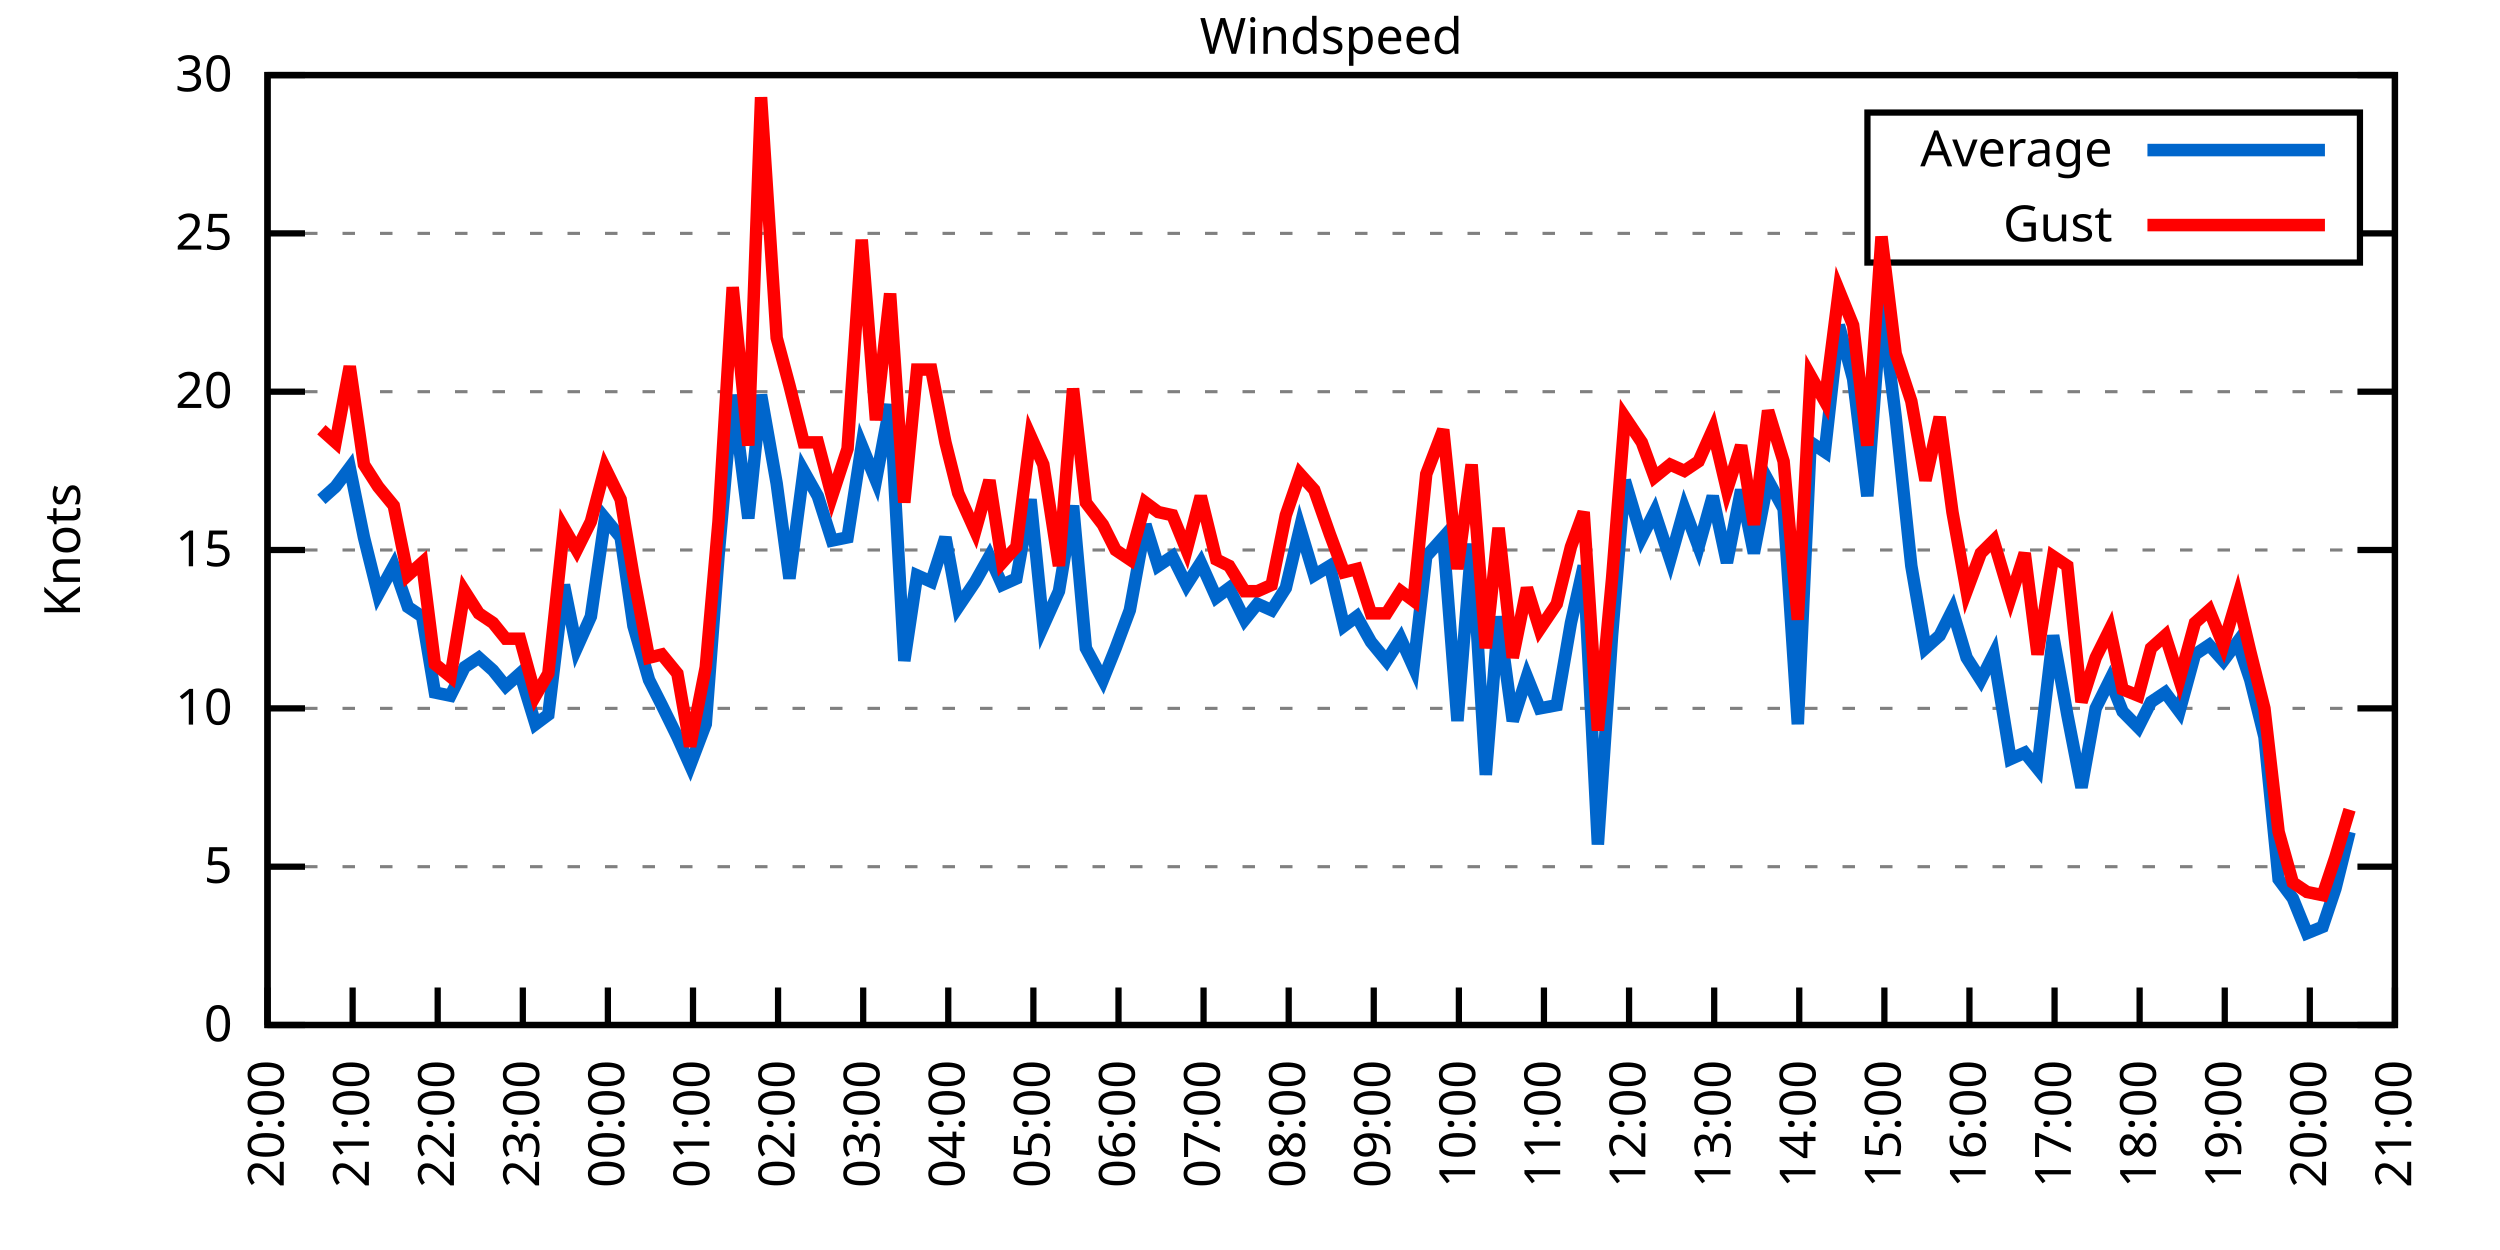
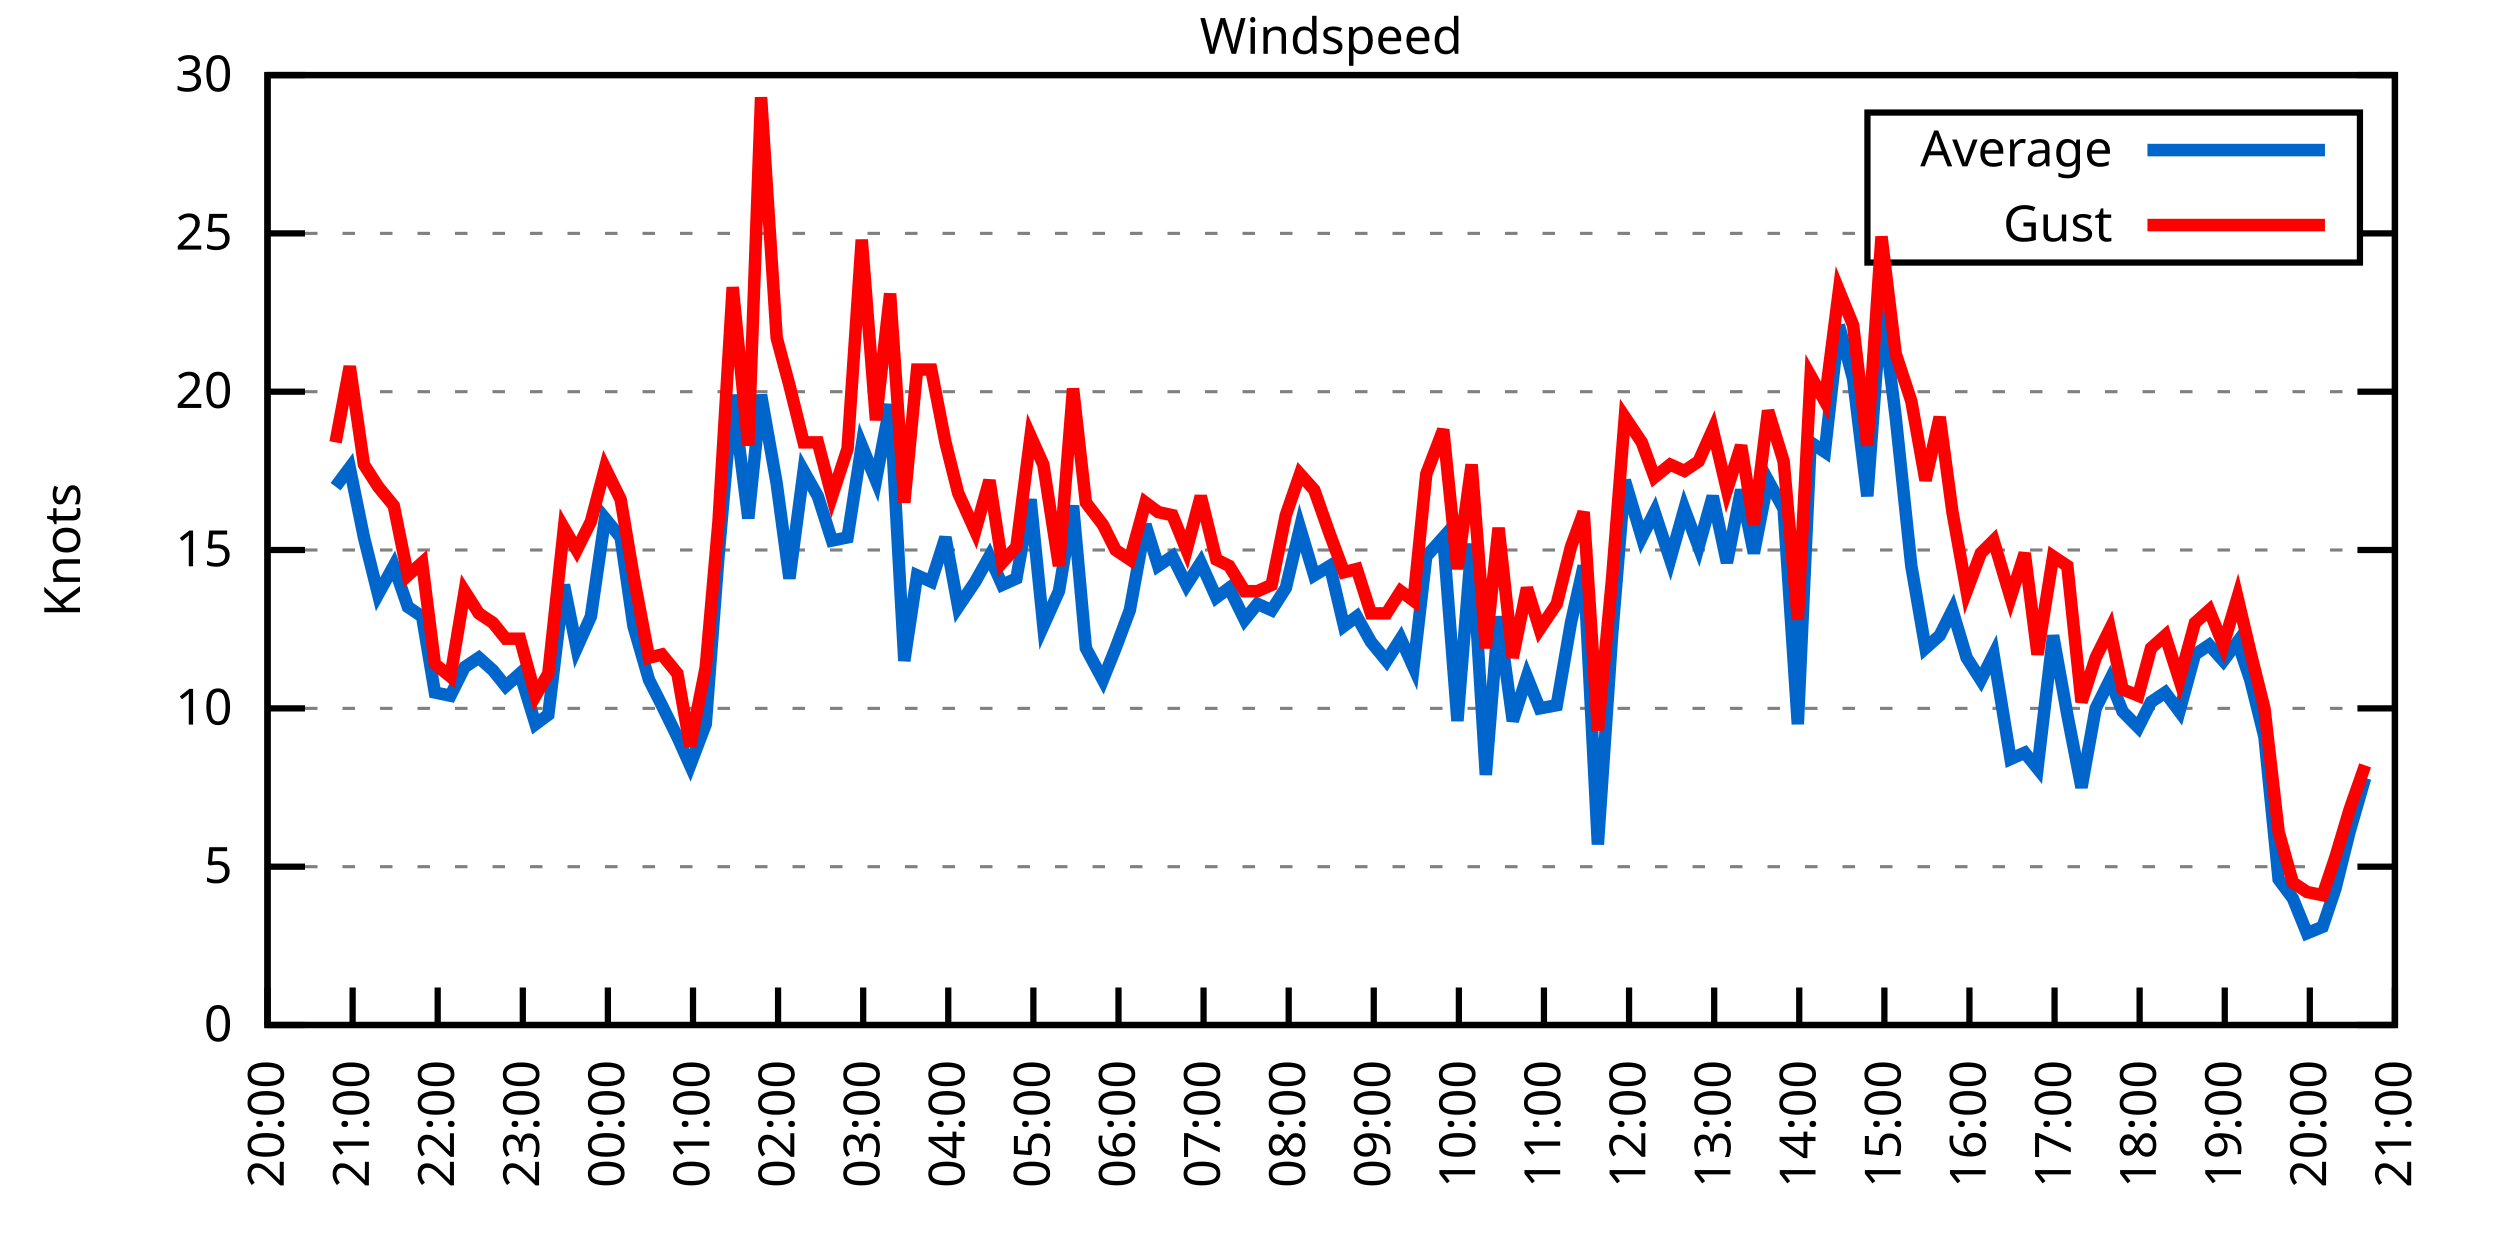
<svg xmlns="http://www.w3.org/2000/svg" xmlns:xlink="http://www.w3.org/1999/xlink" width="400" height="200" viewBox="0 0 400 200">
  <g id="gnuplot_canvas">
    <rect x="0" y="0" width="400" height="200" fill="none" />
    <defs>
      <circle id="gpDot" r="0.5" stroke-width="0.5" stroke="currentColor" />
      <path id="gpPt0" stroke-width="0.333" stroke="currentColor" d="M-1,0 h2 M0,-1 v2" />
      <path id="gpPt1" stroke-width="0.333" stroke="currentColor" d="M-1,-1 L1,1 M1,-1 L-1,1" />
      <path id="gpPt2" stroke-width="0.333" stroke="currentColor" d="M-1,0 L1,0 M0,-1 L0,1 M-1,-1 L1,1 M-1,1 L1,-1" />
      <rect id="gpPt3" stroke-width="0.333" stroke="currentColor" x="-1" y="-1" width="2" height="2" />
      <rect id="gpPt4" stroke-width="0.333" stroke="currentColor" fill="currentColor" x="-1" y="-1" width="2" height="2" />
      <circle id="gpPt5" stroke-width="0.333" stroke="currentColor" cx="0" cy="0" r="1" />
      <use xlink:href="#gpPt5" id="gpPt6" fill="currentColor" stroke="none" />
      <path id="gpPt7" stroke-width="0.333" stroke="currentColor" d="M0,-1.33 L-1.33,0.67 L1.33,0.67 z" />
      <use xlink:href="#gpPt7" id="gpPt8" fill="currentColor" stroke="none" />
      <use xlink:href="#gpPt7" id="gpPt9" stroke="currentColor" transform="rotate(180)" />
      <use xlink:href="#gpPt9" id="gpPt10" fill="currentColor" stroke="none" />
      <use xlink:href="#gpPt3" id="gpPt11" stroke="currentColor" transform="rotate(45)" />
      <use xlink:href="#gpPt11" id="gpPt12" fill="currentColor" stroke="none" />
      <path id="gpPt13" stroke-width="0.333" stroke="currentColor" d="M0,1.330 L1.265,0.411 L0.782,-1.067 L-0.782,-1.076 L-1.265,0.411 z" />
      <use xlink:href="#gpPt13" id="gpPt14" fill="currentColor" stroke="none" />
      <filter id="textbox" filterUnits="objectBoundingBox" x="0" y="0" height="1" width="1">
        <feFlood flood-color="white" flood-opacity="1" result="bgnd" />
        <feComposite in="SourceGraphic" in2="bgnd" operator="atop" />
      </filter>
      <filter id="greybox" filterUnits="objectBoundingBox" x="0" y="0" height="1" width="1">
        <feFlood flood-color="lightgrey" flood-opacity="1" result="grey" />
        <feComposite in="SourceGraphic" in2="grey" operator="atop" />
      </filter>
    </defs>
    <g fill="none" color="white" stroke="currentColor" stroke-width="1.00" stroke-linecap="butt" stroke-linejoin="miter">
</g>
    <g fill="none" color="black" stroke="currentColor" stroke-width="1.00" stroke-linecap="butt" stroke-linejoin="miter">
      <g stroke="none" shape-rendering="crispEdges">
        <polygon fill="rgb(255, 255, 255)" points="42.80,164.00 383.18,164.00 383.18,12.02 42.80,12.02 " />
      </g>
    </g>
    <g fill="none" color="black" stroke="currentColor" stroke-width="1.00" stroke-linecap="butt" stroke-linejoin="miter">
</g>
    <g fill="none" color="black" stroke="black" stroke-width="0.50" stroke-linecap="butt" stroke-linejoin="miter">
</g>
    <g fill="none" color="gray" stroke="currentColor" stroke-width="0.50" stroke-linecap="butt" stroke-linejoin="miter">
      <path stroke="gray" stroke-dasharray="2,4" class="gridline" d="M42.80,164.00 L383.19,164.00  " />
    </g>
    <g fill="none" color="gray" stroke="gray" stroke-width="1.00" stroke-linecap="butt" stroke-linejoin="miter">
</g>
    <g fill="none" color="black" stroke="currentColor" stroke-width="1.00" stroke-linecap="butt" stroke-linejoin="miter">
      <path stroke="black" d="M42.80,164.00 L48.80,164.00 M383.19,164.00 L377.19,164.00  " />
      <g transform="translate(37.20,166.60)" stroke="none" fill="black" font-family="Sans" font-size="8.00" text-anchor="end">
        <text>
          <tspan font-family="Sans"> 0</tspan>
        </text>
      </g>
    </g>
    <g fill="none" color="black" stroke="currentColor" stroke-width="1.00" stroke-linecap="butt" stroke-linejoin="miter">
</g>
    <g fill="none" color="black" stroke="black" stroke-width="0.50" stroke-linecap="butt" stroke-linejoin="miter">
</g>
    <g fill="none" color="gray" stroke="currentColor" stroke-width="0.50" stroke-linecap="butt" stroke-linejoin="miter">
      <path stroke="gray" stroke-dasharray="2,4" class="gridline" d="M42.80,138.67 L383.19,138.67  " />
    </g>
    <g fill="none" color="gray" stroke="gray" stroke-width="1.00" stroke-linecap="butt" stroke-linejoin="miter">
</g>
    <g fill="none" color="black" stroke="currentColor" stroke-width="1.00" stroke-linecap="butt" stroke-linejoin="miter">
      <path stroke="black" d="M42.80,138.67 L48.80,138.67 M383.19,138.67 L377.19,138.67  " />
      <g transform="translate(37.20,141.27)" stroke="none" fill="black" font-family="Sans" font-size="8.00" text-anchor="end">
        <text>
          <tspan font-family="Sans"> 5</tspan>
        </text>
      </g>
    </g>
    <g fill="none" color="black" stroke="currentColor" stroke-width="1.00" stroke-linecap="butt" stroke-linejoin="miter">
</g>
    <g fill="none" color="black" stroke="black" stroke-width="0.50" stroke-linecap="butt" stroke-linejoin="miter">
</g>
    <g fill="none" color="gray" stroke="currentColor" stroke-width="0.50" stroke-linecap="butt" stroke-linejoin="miter">
      <path stroke="gray" stroke-dasharray="2,4" class="gridline" d="M42.80,113.34 L383.19,113.34  " />
    </g>
    <g fill="none" color="gray" stroke="gray" stroke-width="1.00" stroke-linecap="butt" stroke-linejoin="miter">
</g>
    <g fill="none" color="black" stroke="currentColor" stroke-width="1.00" stroke-linecap="butt" stroke-linejoin="miter">
      <path stroke="black" d="M42.80,113.34 L48.80,113.34 M383.19,113.34 L377.19,113.34  " />
      <g transform="translate(37.20,115.94)" stroke="none" fill="black" font-family="Sans" font-size="8.00" text-anchor="end">
        <text>
          <tspan font-family="Sans"> 10</tspan>
        </text>
      </g>
    </g>
    <g fill="none" color="black" stroke="currentColor" stroke-width="1.00" stroke-linecap="butt" stroke-linejoin="miter">
</g>
    <g fill="none" color="black" stroke="black" stroke-width="0.50" stroke-linecap="butt" stroke-linejoin="miter">
</g>
    <g fill="none" color="gray" stroke="currentColor" stroke-width="0.50" stroke-linecap="butt" stroke-linejoin="miter">
      <path stroke="gray" stroke-dasharray="2,4" class="gridline" d="M42.80,88.00 L383.19,88.00  " />
    </g>
    <g fill="none" color="gray" stroke="gray" stroke-width="1.00" stroke-linecap="butt" stroke-linejoin="miter">
</g>
    <g fill="none" color="black" stroke="currentColor" stroke-width="1.00" stroke-linecap="butt" stroke-linejoin="miter">
      <path stroke="black" d="M42.80,88.00 L48.80,88.00 M383.19,88.00 L377.19,88.00  " />
      <g transform="translate(37.20,90.60)" stroke="none" fill="black" font-family="Sans" font-size="8.00" text-anchor="end">
        <text>
          <tspan font-family="Sans"> 15</tspan>
        </text>
      </g>
    </g>
    <g fill="none" color="black" stroke="currentColor" stroke-width="1.00" stroke-linecap="butt" stroke-linejoin="miter">
</g>
    <g fill="none" color="black" stroke="black" stroke-width="0.50" stroke-linecap="butt" stroke-linejoin="miter">
</g>
    <g fill="none" color="gray" stroke="currentColor" stroke-width="0.50" stroke-linecap="butt" stroke-linejoin="miter">
      <path stroke="gray" stroke-dasharray="2,4" class="gridline" d="M42.80,62.67 L383.19,62.67  " />
    </g>
    <g fill="none" color="gray" stroke="gray" stroke-width="1.00" stroke-linecap="butt" stroke-linejoin="miter">
</g>
    <g fill="none" color="black" stroke="currentColor" stroke-width="1.00" stroke-linecap="butt" stroke-linejoin="miter">
      <path stroke="black" d="M42.80,62.67 L48.80,62.67 M383.19,62.67 L377.19,62.67  " />
      <g transform="translate(37.20,65.27)" stroke="none" fill="black" font-family="Sans" font-size="8.00" text-anchor="end">
        <text>
          <tspan font-family="Sans"> 20</tspan>
        </text>
      </g>
    </g>
    <g fill="none" color="black" stroke="currentColor" stroke-width="1.00" stroke-linecap="butt" stroke-linejoin="miter">
</g>
    <g fill="none" color="black" stroke="black" stroke-width="0.50" stroke-linecap="butt" stroke-linejoin="miter">
</g>
    <g fill="none" color="gray" stroke="currentColor" stroke-width="0.50" stroke-linecap="butt" stroke-linejoin="miter">
      <path stroke="gray" stroke-dasharray="2,4" class="gridline" d="M42.80,37.34 L298.79,37.34 M377.59,37.34 L383.19,37.34  " />
    </g>
    <g fill="none" color="gray" stroke="gray" stroke-width="1.00" stroke-linecap="butt" stroke-linejoin="miter">
</g>
    <g fill="none" color="black" stroke="currentColor" stroke-width="1.00" stroke-linecap="butt" stroke-linejoin="miter">
      <path stroke="black" d="M42.80,37.34 L48.80,37.34 M383.19,37.34 L377.19,37.34  " />
      <g transform="translate(37.20,39.94)" stroke="none" fill="black" font-family="Sans" font-size="8.00" text-anchor="end">
        <text>
          <tspan font-family="Sans"> 25</tspan>
        </text>
      </g>
    </g>
    <g fill="none" color="black" stroke="currentColor" stroke-width="1.00" stroke-linecap="butt" stroke-linejoin="miter">
</g>
    <g fill="none" color="black" stroke="black" stroke-width="0.50" stroke-linecap="butt" stroke-linejoin="miter">
</g>
    <g fill="none" color="gray" stroke="currentColor" stroke-width="0.50" stroke-linecap="butt" stroke-linejoin="miter">
      <path stroke="gray" stroke-dasharray="2,4" class="gridline" d="M42.80,12.01 L383.19,12.01  " />
    </g>
    <g fill="none" color="gray" stroke="gray" stroke-width="1.00" stroke-linecap="butt" stroke-linejoin="miter">
</g>
    <g fill="none" color="black" stroke="currentColor" stroke-width="1.00" stroke-linecap="butt" stroke-linejoin="miter">
      <path stroke="black" d="M42.80,12.01 L48.80,12.01 M383.19,12.01 L377.19,12.01  " />
      <g transform="translate(37.20,14.61)" stroke="none" fill="black" font-family="Sans" font-size="8.00" text-anchor="end">
        <text>
          <tspan font-family="Sans"> 30</tspan>
        </text>
      </g>
    </g>
    <g fill="none" color="black" stroke="currentColor" stroke-width="1.00" stroke-linecap="butt" stroke-linejoin="miter">
      <path stroke="black" d="M42.80,164.00 L42.80,158.00  " />
      <g transform="translate(45.40,169.60) rotate(270.00)" stroke="none" fill="black" font-family="Sans" font-size="8.00" text-anchor="end">
        <text>
          <tspan font-family="Sans">20:00</tspan>
        </text>
      </g>
    </g>
    <g fill="none" color="black" stroke="currentColor" stroke-width="1.00" stroke-linecap="butt" stroke-linejoin="miter">
      <path stroke="black" d="M56.42,164.00 L56.42,158.00  " />
      <g transform="translate(59.02,169.60) rotate(270.00)" stroke="none" fill="black" font-family="Sans" font-size="8.00" text-anchor="end">
        <text>
          <tspan font-family="Sans">21:00</tspan>
        </text>
      </g>
    </g>
    <g fill="none" color="black" stroke="currentColor" stroke-width="1.00" stroke-linecap="butt" stroke-linejoin="miter">
      <path stroke="black" d="M70.03,164.00 L70.03,158.00  " />
      <g transform="translate(72.63,169.60) rotate(270.00)" stroke="none" fill="black" font-family="Sans" font-size="8.00" text-anchor="end">
        <text>
          <tspan font-family="Sans">22:00</tspan>
        </text>
      </g>
    </g>
    <g fill="none" color="black" stroke="currentColor" stroke-width="1.00" stroke-linecap="butt" stroke-linejoin="miter">
      <path stroke="black" d="M83.65,164.00 L83.65,158.00  " />
      <g transform="translate(86.25,169.60) rotate(270.00)" stroke="none" fill="black" font-family="Sans" font-size="8.00" text-anchor="end">
        <text>
          <tspan font-family="Sans">23:00</tspan>
        </text>
      </g>
    </g>
    <g fill="none" color="black" stroke="currentColor" stroke-width="1.00" stroke-linecap="butt" stroke-linejoin="miter">
      <path stroke="black" d="M97.26,164.00 L97.26,158.00  " />
      <g transform="translate(99.86,169.60) rotate(270.00)" stroke="none" fill="black" font-family="Sans" font-size="8.00" text-anchor="end">
        <text>
          <tspan font-family="Sans">00:00</tspan>
        </text>
      </g>
    </g>
    <g fill="none" color="black" stroke="currentColor" stroke-width="1.00" stroke-linecap="butt" stroke-linejoin="miter">
      <path stroke="black" d="M110.88,164.00 L110.88,158.00  " />
      <g transform="translate(113.48,169.60) rotate(270.00)" stroke="none" fill="black" font-family="Sans" font-size="8.00" text-anchor="end">
        <text>
          <tspan font-family="Sans">01:00</tspan>
        </text>
      </g>
    </g>
    <g fill="none" color="black" stroke="currentColor" stroke-width="1.00" stroke-linecap="butt" stroke-linejoin="miter">
      <path stroke="black" d="M124.49,164.00 L124.49,158.00  " />
      <g transform="translate(127.09,169.60) rotate(270.00)" stroke="none" fill="black" font-family="Sans" font-size="8.00" text-anchor="end">
        <text>
          <tspan font-family="Sans">02:00</tspan>
        </text>
      </g>
    </g>
    <g fill="none" color="black" stroke="currentColor" stroke-width="1.00" stroke-linecap="butt" stroke-linejoin="miter">
      <path stroke="black" d="M138.11,164.00 L138.11,158.00  " />
      <g transform="translate(140.71,169.60) rotate(270.00)" stroke="none" fill="black" font-family="Sans" font-size="8.00" text-anchor="end">
        <text>
          <tspan font-family="Sans">03:00</tspan>
        </text>
      </g>
    </g>
    <g fill="none" color="black" stroke="currentColor" stroke-width="1.00" stroke-linecap="butt" stroke-linejoin="miter">
      <path stroke="black" d="M151.72,164.00 L151.72,158.00  " />
      <g transform="translate(154.32,169.60) rotate(270.00)" stroke="none" fill="black" font-family="Sans" font-size="8.00" text-anchor="end">
        <text>
          <tspan font-family="Sans">04:00</tspan>
        </text>
      </g>
    </g>
    <g fill="none" color="black" stroke="currentColor" stroke-width="1.00" stroke-linecap="butt" stroke-linejoin="miter">
      <path stroke="black" d="M165.34,164.00 L165.34,158.00  " />
      <g transform="translate(167.94,169.60) rotate(270.00)" stroke="none" fill="black" font-family="Sans" font-size="8.00" text-anchor="end">
        <text>
          <tspan font-family="Sans">05:00</tspan>
        </text>
      </g>
    </g>
    <g fill="none" color="black" stroke="currentColor" stroke-width="1.00" stroke-linecap="butt" stroke-linejoin="miter">
      <path stroke="black" d="M178.96,164.00 L178.96,158.00  " />
      <g transform="translate(181.56,169.60) rotate(270.00)" stroke="none" fill="black" font-family="Sans" font-size="8.00" text-anchor="end">
        <text>
          <tspan font-family="Sans">06:00</tspan>
        </text>
      </g>
    </g>
    <g fill="none" color="black" stroke="currentColor" stroke-width="1.00" stroke-linecap="butt" stroke-linejoin="miter">
      <path stroke="black" d="M192.57,164.00 L192.57,158.00  " />
      <g transform="translate(195.17,169.60) rotate(270.00)" stroke="none" fill="black" font-family="Sans" font-size="8.00" text-anchor="end">
        <text>
          <tspan font-family="Sans">07:00</tspan>
        </text>
      </g>
    </g>
    <g fill="none" color="black" stroke="currentColor" stroke-width="1.00" stroke-linecap="butt" stroke-linejoin="miter">
      <path stroke="black" d="M206.19,164.00 L206.19,158.00  " />
      <g transform="translate(208.79,169.60) rotate(270.00)" stroke="none" fill="black" font-family="Sans" font-size="8.00" text-anchor="end">
        <text>
          <tspan font-family="Sans">08:00</tspan>
        </text>
      </g>
    </g>
    <g fill="none" color="black" stroke="currentColor" stroke-width="1.00" stroke-linecap="butt" stroke-linejoin="miter">
      <path stroke="black" d="M219.80,164.00 L219.80,158.00  " />
      <g transform="translate(222.40,169.60) rotate(270.00)" stroke="none" fill="black" font-family="Sans" font-size="8.00" text-anchor="end">
        <text>
          <tspan font-family="Sans">09:00</tspan>
        </text>
      </g>
    </g>
    <g fill="none" color="black" stroke="currentColor" stroke-width="1.00" stroke-linecap="butt" stroke-linejoin="miter">
      <path stroke="black" d="M233.42,164.00 L233.42,158.00  " />
      <g transform="translate(236.02,169.60) rotate(270.00)" stroke="none" fill="black" font-family="Sans" font-size="8.00" text-anchor="end">
        <text>
          <tspan font-family="Sans">10:00</tspan>
        </text>
      </g>
    </g>
    <g fill="none" color="black" stroke="currentColor" stroke-width="1.00" stroke-linecap="butt" stroke-linejoin="miter">
      <path stroke="black" d="M247.03,164.00 L247.03,158.00  " />
      <g transform="translate(249.63,169.60) rotate(270.00)" stroke="none" fill="black" font-family="Sans" font-size="8.00" text-anchor="end">
        <text>
          <tspan font-family="Sans">11:00</tspan>
        </text>
      </g>
    </g>
    <g fill="none" color="black" stroke="currentColor" stroke-width="1.00" stroke-linecap="butt" stroke-linejoin="miter">
      <path stroke="black" d="M260.65,164.00 L260.65,158.00  " />
      <g transform="translate(263.25,169.60) rotate(270.00)" stroke="none" fill="black" font-family="Sans" font-size="8.00" text-anchor="end">
        <text>
          <tspan font-family="Sans">12:00</tspan>
        </text>
      </g>
    </g>
    <g fill="none" color="black" stroke="currentColor" stroke-width="1.00" stroke-linecap="butt" stroke-linejoin="miter">
      <path stroke="black" d="M274.27,164.00 L274.27,158.00  " />
      <g transform="translate(276.87,169.60) rotate(270.00)" stroke="none" fill="black" font-family="Sans" font-size="8.00" text-anchor="end">
        <text>
          <tspan font-family="Sans">13:00</tspan>
        </text>
      </g>
    </g>
    <g fill="none" color="black" stroke="currentColor" stroke-width="1.00" stroke-linecap="butt" stroke-linejoin="miter">
      <path stroke="black" d="M287.88,164.00 L287.88,158.00  " />
      <g transform="translate(290.48,169.60) rotate(270.00)" stroke="none" fill="black" font-family="Sans" font-size="8.00" text-anchor="end">
        <text>
          <tspan font-family="Sans">14:00</tspan>
        </text>
      </g>
    </g>
    <g fill="none" color="black" stroke="currentColor" stroke-width="1.00" stroke-linecap="butt" stroke-linejoin="miter">
      <path stroke="black" d="M301.50,164.00 L301.50,158.00  " />
      <g transform="translate(304.10,169.60) rotate(270.00)" stroke="none" fill="black" font-family="Sans" font-size="8.00" text-anchor="end">
        <text>
          <tspan font-family="Sans">15:00</tspan>
        </text>
      </g>
    </g>
    <g fill="none" color="black" stroke="currentColor" stroke-width="1.00" stroke-linecap="butt" stroke-linejoin="miter">
      <path stroke="black" d="M315.11,164.00 L315.11,158.00  " />
      <g transform="translate(317.71,169.60) rotate(270.00)" stroke="none" fill="black" font-family="Sans" font-size="8.00" text-anchor="end">
        <text>
          <tspan font-family="Sans">16:00</tspan>
        </text>
      </g>
    </g>
    <g fill="none" color="black" stroke="currentColor" stroke-width="1.00" stroke-linecap="butt" stroke-linejoin="miter">
      <path stroke="black" d="M328.73,164.00 L328.73,158.00  " />
      <g transform="translate(331.33,169.60) rotate(270.00)" stroke="none" fill="black" font-family="Sans" font-size="8.00" text-anchor="end">
        <text>
          <tspan font-family="Sans">17:00</tspan>
        </text>
      </g>
    </g>
    <g fill="none" color="black" stroke="currentColor" stroke-width="1.00" stroke-linecap="butt" stroke-linejoin="miter">
      <path stroke="black" d="M342.34,164.00 L342.34,158.00  " />
      <g transform="translate(344.94,169.60) rotate(270.00)" stroke="none" fill="black" font-family="Sans" font-size="8.00" text-anchor="end">
        <text>
          <tspan font-family="Sans">18:00</tspan>
        </text>
      </g>
    </g>
    <g fill="none" color="black" stroke="currentColor" stroke-width="1.00" stroke-linecap="butt" stroke-linejoin="miter">
      <path stroke="black" d="M355.96,164.00 L355.96,158.00  " />
      <g transform="translate(358.56,169.60) rotate(270.00)" stroke="none" fill="black" font-family="Sans" font-size="8.00" text-anchor="end">
        <text>
          <tspan font-family="Sans">19:00</tspan>
        </text>
      </g>
    </g>
    <g fill="none" color="black" stroke="currentColor" stroke-width="1.00" stroke-linecap="butt" stroke-linejoin="miter">
      <path stroke="black" d="M369.57,164.00 L369.57,158.00  " />
      <g transform="translate(372.17,169.60) rotate(270.00)" stroke="none" fill="black" font-family="Sans" font-size="8.00" text-anchor="end">
        <text>
          <tspan font-family="Sans">20:00</tspan>
        </text>
      </g>
    </g>
    <g fill="none" color="black" stroke="currentColor" stroke-width="1.00" stroke-linecap="butt" stroke-linejoin="miter">
      <path stroke="black" d="M383.19,164.00 L383.19,158.00  " />
      <g transform="translate(385.79,169.60) rotate(270.00)" stroke="none" fill="black" font-family="Sans" font-size="8.00" text-anchor="end">
        <text>
          <tspan font-family="Sans">21:00</tspan>
        </text>
      </g>
    </g>
    <g fill="none" color="black" stroke="currentColor" stroke-width="1.00" stroke-linecap="butt" stroke-linejoin="miter">
</g>
    <g fill="none" color="black" stroke="currentColor" stroke-width="1.00" stroke-linecap="butt" stroke-linejoin="miter">
      <path stroke="black" d="M42.80,12.01 L42.80,164.00 L383.19,164.00 L383.19,12.01 L42.80,12.01 Z  " />
    </g>
    <g fill="none" color="black" stroke="currentColor" stroke-width="1.00" stroke-linecap="butt" stroke-linejoin="miter">
</g>
    <g fill="none" color="black" stroke="currentColor" stroke-width="1.00" stroke-linecap="butt" stroke-linejoin="miter">
      <path stroke="black" d="M298.79,42.01 L298.79,18.01 L377.59,18.01 L377.59,42.01 L298.79,42.01 Z  " />
    </g>
    <g id="Windspeed_plot_1">
      <g fill="none" color="white" stroke="black" stroke-width="2.00" stroke-linecap="butt" stroke-linejoin="miter">
</g>
      <g fill="none" color="black" stroke="currentColor" stroke-width="2.00" stroke-linecap="butt" stroke-linejoin="miter">
        <g transform="translate(337.99,26.61)" stroke="none" fill="black" font-family="Sans" font-size="8.00" text-anchor="end">
          <text>
            <tspan font-family="Sans">Average</tspan>
          </text>
        </g>
      </g>
      <g fill="none" color="black" stroke="currentColor" stroke-width="2.00" stroke-linecap="butt" stroke-linejoin="miter">
-         <path stroke="rgb(  0, 102, 204)" d="M343.59,24.01 L371.99,24.01 M51.42,79.90 L53.69,77.87 L55.96,74.83 L58.23,85.98 L60.50,95.10 L63.00,90.54   L65.27,97.12 L67.54,98.64 L69.58,110.80 L72.07,111.31 L74.34,106.75 L76.61,105.23 L78.88,107.26 L80.92,109.79   L83.19,107.76 L85.69,115.87 L87.73,114.35 L90.23,93.58 L92.27,103.71 L94.54,98.64 L96.81,82.94 L99.30,85.98   L101.35,100.16 L103.84,108.78 L105.89,112.83 L108.38,117.90 L110.42,122.46 L112.92,115.87 L114.96,89.02 L117.23,63.18   L119.73,82.94 L121.77,63.18 L124.27,77.37 L126.31,92.56 L128.58,75.34 L130.85,79.39 L133.12,86.49 L135.61,85.98   L137.88,71.29 L140.15,76.86 L142.42,64.70 L144.69,105.74 L146.73,92.06 L149.00,93.07 L151.27,85.98 L153.31,97.12   L156.04,93.07 L158.31,89.02 L160.35,93.58 L162.62,92.56 L164.89,79.90 L166.93,100.16 L169.43,94.59 L171.69,80.91   L173.74,103.71 L176.46,108.78 L178.50,103.71 L180.77,97.63 L183.27,83.95 L185.31,90.54 L187.58,89.02 L189.85,93.58   L192.12,90.03 L194.61,95.60 L196.66,94.08 L199.15,99.15 L201.19,96.62 L203.46,97.63 L205.73,94.08 L208.00,84.46   L210.27,92.06 L212.77,90.54 L215.04,100.16 L217.08,98.64 L219.35,102.70 L221.85,105.74 L224.11,102.19 L226.16,106.75   L228.20,89.02 L230.92,85.98 L233.19,115.36 L235.46,86.99 L237.73,123.98 L239.77,98.64 L242.04,115.36 L244.31,108.27   L246.35,113.34 L249.08,112.83 L251.35,99.66 L253.39,90.54 L255.66,135.12 L257.93,101.68 L259.97,76.86 L262.69,85.98   L264.73,81.93 L267.23,89.52 L269.50,81.42 L271.77,87.50 L274.04,79.39 L276.31,90.03 L278.58,78.38 L280.62,88.51   L282.89,76.86 L285.38,81.42 L287.65,115.87 L289.70,70.78 L291.97,72.30 L294.23,52.03 L296.50,60.65 L298.77,79.39   L301.04,48.49 L303.31,66.73 L305.81,90.54 L308.08,103.71 L310.35,101.68 L312.39,97.63 L314.66,105.23 L316.93,108.78   L318.97,104.72 L321.69,121.44 L323.96,120.43 L326.00,122.96 L328.50,101.68 L330.77,114.35 L333.04,126.00 L335.31,113.34   L337.58,108.78 L339.62,113.84 L342.12,116.38 L344.16,112.32 L346.43,110.80 L348.70,113.84 L351.19,104.72 L353.46,103.20   L355.73,105.74 L358.00,102.70 L360.04,108.78 L362.31,117.90 L364.58,140.69 L366.85,143.73 L369.12,149.31 L371.62,148.29   L373.66,142.21 L375.93,133.10  " />
+         <path stroke="rgb(  0, 102, 204)" d="M343.59,24.01 L371.99,24.01 M53.69,77.87 L55.96,74.83 L58.23,85.98 L60.50,95.10 L63.00,90.54 L65.27,97.12   L67.54,98.64 L69.58,110.80 L72.07,111.31 L74.34,106.75 L76.61,105.23 L78.88,107.26 L80.92,109.79 L83.19,107.76   L85.69,115.87 L87.73,114.35 L90.23,93.58 L92.27,103.71 L94.54,98.64 L96.81,82.94 L99.30,85.98 L101.35,100.16   L103.84,108.78 L105.89,112.83 L108.38,117.90 L110.42,122.46 L112.92,115.87 L114.96,89.02 L117.23,63.18 L119.73,82.94   L121.77,63.18 L124.27,77.37 L126.31,92.56 L128.58,75.34 L130.85,79.39 L133.12,86.49 L135.61,85.98 L137.88,71.29   L140.15,76.86 L142.42,64.70 L144.69,105.74 L146.73,92.06 L149.00,93.07 L151.27,85.98 L153.31,97.12 L156.04,93.07   L158.31,89.02 L160.35,93.58 L162.62,92.56 L164.89,79.90 L166.93,100.16 L169.43,94.59 L171.69,80.91 L173.74,103.71   L176.46,108.78 L178.50,103.71 L180.77,97.63 L183.27,83.95 L185.31,90.54 L187.58,89.02 L189.85,93.58 L192.12,90.03   L194.61,95.60 L196.66,94.08 L199.15,99.15 L201.19,96.62 L203.46,97.63 L205.73,94.08 L208.00,84.46 L210.27,92.06   L212.77,90.54 L215.04,100.16 L217.08,98.64 L219.35,102.70 L221.85,105.74 L224.11,102.19 L226.16,106.75 L228.20,89.02   L230.92,85.98 L233.19,115.36 L235.46,86.99 L237.73,123.98 L239.77,98.64 L242.04,115.36 L244.31,108.27 L246.35,113.34   L249.08,112.83 L251.35,99.66 L253.39,90.54 L255.66,135.12 L257.93,101.68 L259.97,76.86 L262.69,85.98 L264.73,81.93   L267.23,89.52 L269.50,81.42 L271.77,87.50 L274.04,79.39 L276.31,90.03 L278.58,78.38 L280.62,88.51 L282.89,76.86   L285.38,81.42 L287.65,115.87 L289.70,70.78 L291.97,72.30 L294.23,52.03 L296.50,60.65 L298.77,79.39 L301.04,48.49   L303.31,66.73 L305.81,90.54 L308.08,103.71 L310.35,101.68 L312.39,97.63 L314.66,105.23 L316.93,108.78 L318.97,104.72   L321.69,121.44 L323.96,120.43 L326.00,122.96 L328.50,101.68 L330.77,114.35 L333.04,126.00 L335.31,113.34 L337.58,108.78   L339.62,113.84 L342.12,116.38 L344.16,112.32 L346.43,110.80 L348.70,113.84 L351.19,104.72 L353.46,103.20 L355.73,105.74   L358.00,102.70 L360.04,108.78 L362.31,117.90 L364.58,140.69 L366.85,143.73 L369.12,149.31 L371.62,148.29 L373.66,142.21   L375.93,133.10 L378.42,124.48  " />
      </g>
    </g>
    <g id="Windspeed_plot_2">
      <g fill="none" color="black" stroke="currentColor" stroke-width="2.00" stroke-linecap="butt" stroke-linejoin="miter">
        <g transform="translate(337.99,38.61)" stroke="none" fill="black" font-family="Sans" font-size="8.00" text-anchor="end">
          <text>
            <tspan font-family="Sans">Gust</tspan>
          </text>
        </g>
      </g>
      <g fill="none" color="black" stroke="currentColor" stroke-width="2.00" stroke-linecap="butt" stroke-linejoin="miter">
-         <path stroke="rgb(255,   0,   0)" d="M343.59,36.01 L371.99,36.01 M51.42,68.75 L53.69,70.78 L55.96,58.62 L58.23,74.33 L60.50,77.87 L63.00,80.91   L65.27,92.06 L67.54,90.03 L69.58,106.24 L72.07,108.27 L74.34,94.59 L76.61,98.14 L78.88,99.66 L80.92,102.19   L83.19,102.19 L85.69,111.31 L87.73,107.76 L90.23,84.46 L92.27,88.00 L94.54,83.45 L96.81,74.83 L99.30,79.90   L101.35,92.06 L103.84,105.23 L105.89,104.72 L108.38,107.76 L110.42,119.42 L112.92,106.75 L114.96,83.45 L117.23,45.95   L119.73,71.29 L121.77,15.56 L124.27,54.06 L126.31,61.66 L128.58,70.78 L130.85,70.78 L133.12,79.39 L135.61,71.79   L137.88,38.35 L140.15,67.23 L142.42,46.97 L144.69,80.41 L146.73,59.13 L149.00,59.13 L151.27,70.78 L153.31,78.89   L156.04,84.97 L158.31,76.86 L160.35,90.03 L162.62,87.50 L164.89,69.77 L166.93,74.33 L169.43,90.54 L171.69,62.17   L173.74,80.41 L176.46,83.95 L178.50,88.00 L180.77,89.52 L183.27,80.41 L185.31,81.93 L187.58,82.43 L189.85,88.00   L192.12,79.39 L194.61,89.52 L196.66,90.54 L199.15,94.59 L201.19,94.59 L203.46,93.58 L205.73,82.43 L208.00,75.85   L210.27,78.38 L212.77,85.47 L215.04,91.55 L217.08,91.04 L219.35,98.14 L221.85,98.14 L224.11,94.59 L226.16,96.11   L228.20,75.85 L230.92,68.75 L233.19,91.04 L235.46,74.33 L237.73,103.71 L239.77,84.46 L242.04,105.23 L244.31,94.08   L246.35,100.67 L249.08,96.62 L251.35,87.50 L253.39,81.93 L255.66,116.88 L257.93,92.56 L259.97,66.73 L262.69,70.78   L264.73,76.35 L267.23,74.33 L269.50,75.34 L271.77,73.82 L274.04,68.75 L276.31,78.38 L278.58,71.29 L280.62,83.95   L282.89,65.71 L285.38,73.82 L287.65,99.15 L289.70,60.14 L291.97,64.19 L294.23,46.46 L296.50,52.03 L298.77,71.29   L301.04,37.85 L303.31,56.59 L305.81,64.19 L308.08,76.86 L310.35,66.73 L312.39,81.93 L314.66,94.59 L316.93,88.51   L318.97,86.49 L321.69,95.60 L323.96,88.51 L326.00,104.72 L328.50,89.02 L330.77,90.54 L333.04,112.32 L335.31,105.23   L337.58,100.67 L339.62,110.30 L342.12,111.31 L344.16,103.71 L346.43,101.68 L348.70,108.78 L351.19,99.66 L353.46,97.63   L355.73,103.20 L358.00,95.60 L360.04,104.22 L362.31,113.34 L364.58,133.10 L366.85,141.20 L369.12,142.72 L371.62,143.23   L373.66,137.15 L375.93,129.55  " />
+         <path stroke="rgb(255,   0,   0)" d="M343.59,36.01 L371.99,36.01 M53.69,70.78 L55.96,58.62 L58.23,74.33 L60.50,77.87 L63.00,80.91 L65.27,92.06   L67.54,90.03 L69.58,106.24 L72.07,108.27 L74.34,94.59 L76.61,98.14 L78.88,99.66 L80.92,102.19 L83.19,102.19   L85.69,111.31 L87.73,107.76 L90.23,84.46 L92.27,88.00 L94.54,83.45 L96.81,74.83 L99.30,79.90 L101.35,92.06   L103.84,105.23 L105.89,104.72 L108.38,107.76 L110.42,119.42 L112.92,106.75 L114.96,83.45 L117.23,45.95 L119.73,71.29   L121.77,15.56 L124.27,54.06 L126.31,61.66 L128.58,70.78 L130.85,70.78 L133.12,79.39 L135.61,71.79 L137.88,38.35   L140.15,67.23 L142.42,46.97 L144.69,80.41 L146.73,59.13 L149.00,59.13 L151.27,70.78 L153.31,78.89 L156.04,84.97   L158.31,76.86 L160.35,90.03 L162.62,87.50 L164.89,69.77 L166.93,74.33 L169.43,90.54 L171.69,62.17 L173.74,80.41   L176.46,83.95 L178.50,88.00 L180.77,89.52 L183.27,80.41 L185.31,81.93 L187.58,82.43 L189.85,88.00 L192.12,79.39   L194.61,89.52 L196.66,90.54 L199.15,94.59 L201.19,94.59 L203.46,93.58 L205.73,82.43 L208.00,75.85 L210.27,78.38   L212.77,85.47 L215.04,91.55 L217.08,91.04 L219.35,98.14 L221.85,98.14 L224.11,94.59 L226.16,96.11 L228.20,75.85   L230.92,68.75 L233.19,91.04 L235.46,74.33 L237.73,103.71 L239.77,84.46 L242.04,105.23 L244.31,94.08 L246.35,100.67   L249.08,96.62 L251.35,87.50 L253.39,81.93 L255.66,116.88 L257.93,92.56 L259.97,66.73 L262.69,70.78 L264.73,76.35   L267.23,74.33 L269.50,75.34 L271.77,73.82 L274.04,68.75 L276.31,78.38 L278.58,71.29 L280.62,83.95 L282.89,65.71   L285.38,73.82 L287.65,99.15 L289.70,60.14 L291.97,64.19 L294.23,46.46 L296.50,52.03 L298.77,71.29 L301.04,37.85   L303.31,56.59 L305.81,64.19 L308.08,76.86 L310.35,66.73 L312.39,81.93 L314.66,94.59 L316.93,88.51 L318.97,86.49   L321.69,95.60 L323.96,88.51 L326.00,104.72 L328.50,89.02 L330.77,90.54 L333.04,112.32 L335.31,105.23 L337.58,100.67   L339.62,110.30 L342.12,111.31 L344.16,103.71 L346.43,101.68 L348.70,108.78 L351.19,99.66 L353.46,97.63 L355.73,103.20   L358.00,95.60 L360.04,104.22 L362.31,113.34 L364.58,133.10 L366.85,141.20 L369.12,142.72 L371.62,143.23 L373.66,137.15   L375.93,129.55 L378.42,122.46  " />
      </g>
    </g>
    <g fill="none" color="black" stroke="currentColor" stroke-width="2.00" stroke-linecap="butt" stroke-linejoin="miter">
</g>
    <g fill="none" color="black" stroke="black" stroke-width="1.00" stroke-linecap="butt" stroke-linejoin="miter">
</g>
    <g fill="none" color="black" stroke="currentColor" stroke-width="1.00" stroke-linecap="butt" stroke-linejoin="miter">
      <path stroke="black" d="M42.80,12.01 L42.80,164.00 L383.19,164.00 L383.19,12.01 L42.80,12.01 Z  " />
      <g transform="translate(12.80,88.01) rotate(270.00)" stroke="none" fill="black" font-family="Sans" font-size="8.00" text-anchor="middle">
        <text>
          <tspan font-family="Sans">Knots</tspan>
        </text>
      </g>
    </g>
    <g fill="none" color="black" stroke="currentColor" stroke-width="1.00" stroke-linecap="butt" stroke-linejoin="miter">
</g>
    <g fill="none" color="black" stroke="currentColor" stroke-width="1.00" stroke-linecap="butt" stroke-linejoin="miter">
      <g transform="translate(212.99,8.61)" stroke="none" fill="black" font-family="Sans" font-size="8.00" text-anchor="middle">
        <text>
          <tspan font-family="Sans">Windspeed</tspan>
        </text>
      </g>
    </g>
    <g fill="none" color="black" stroke="currentColor" stroke-width="1.00" stroke-linecap="butt" stroke-linejoin="miter">
</g>
  </g>
</svg>
